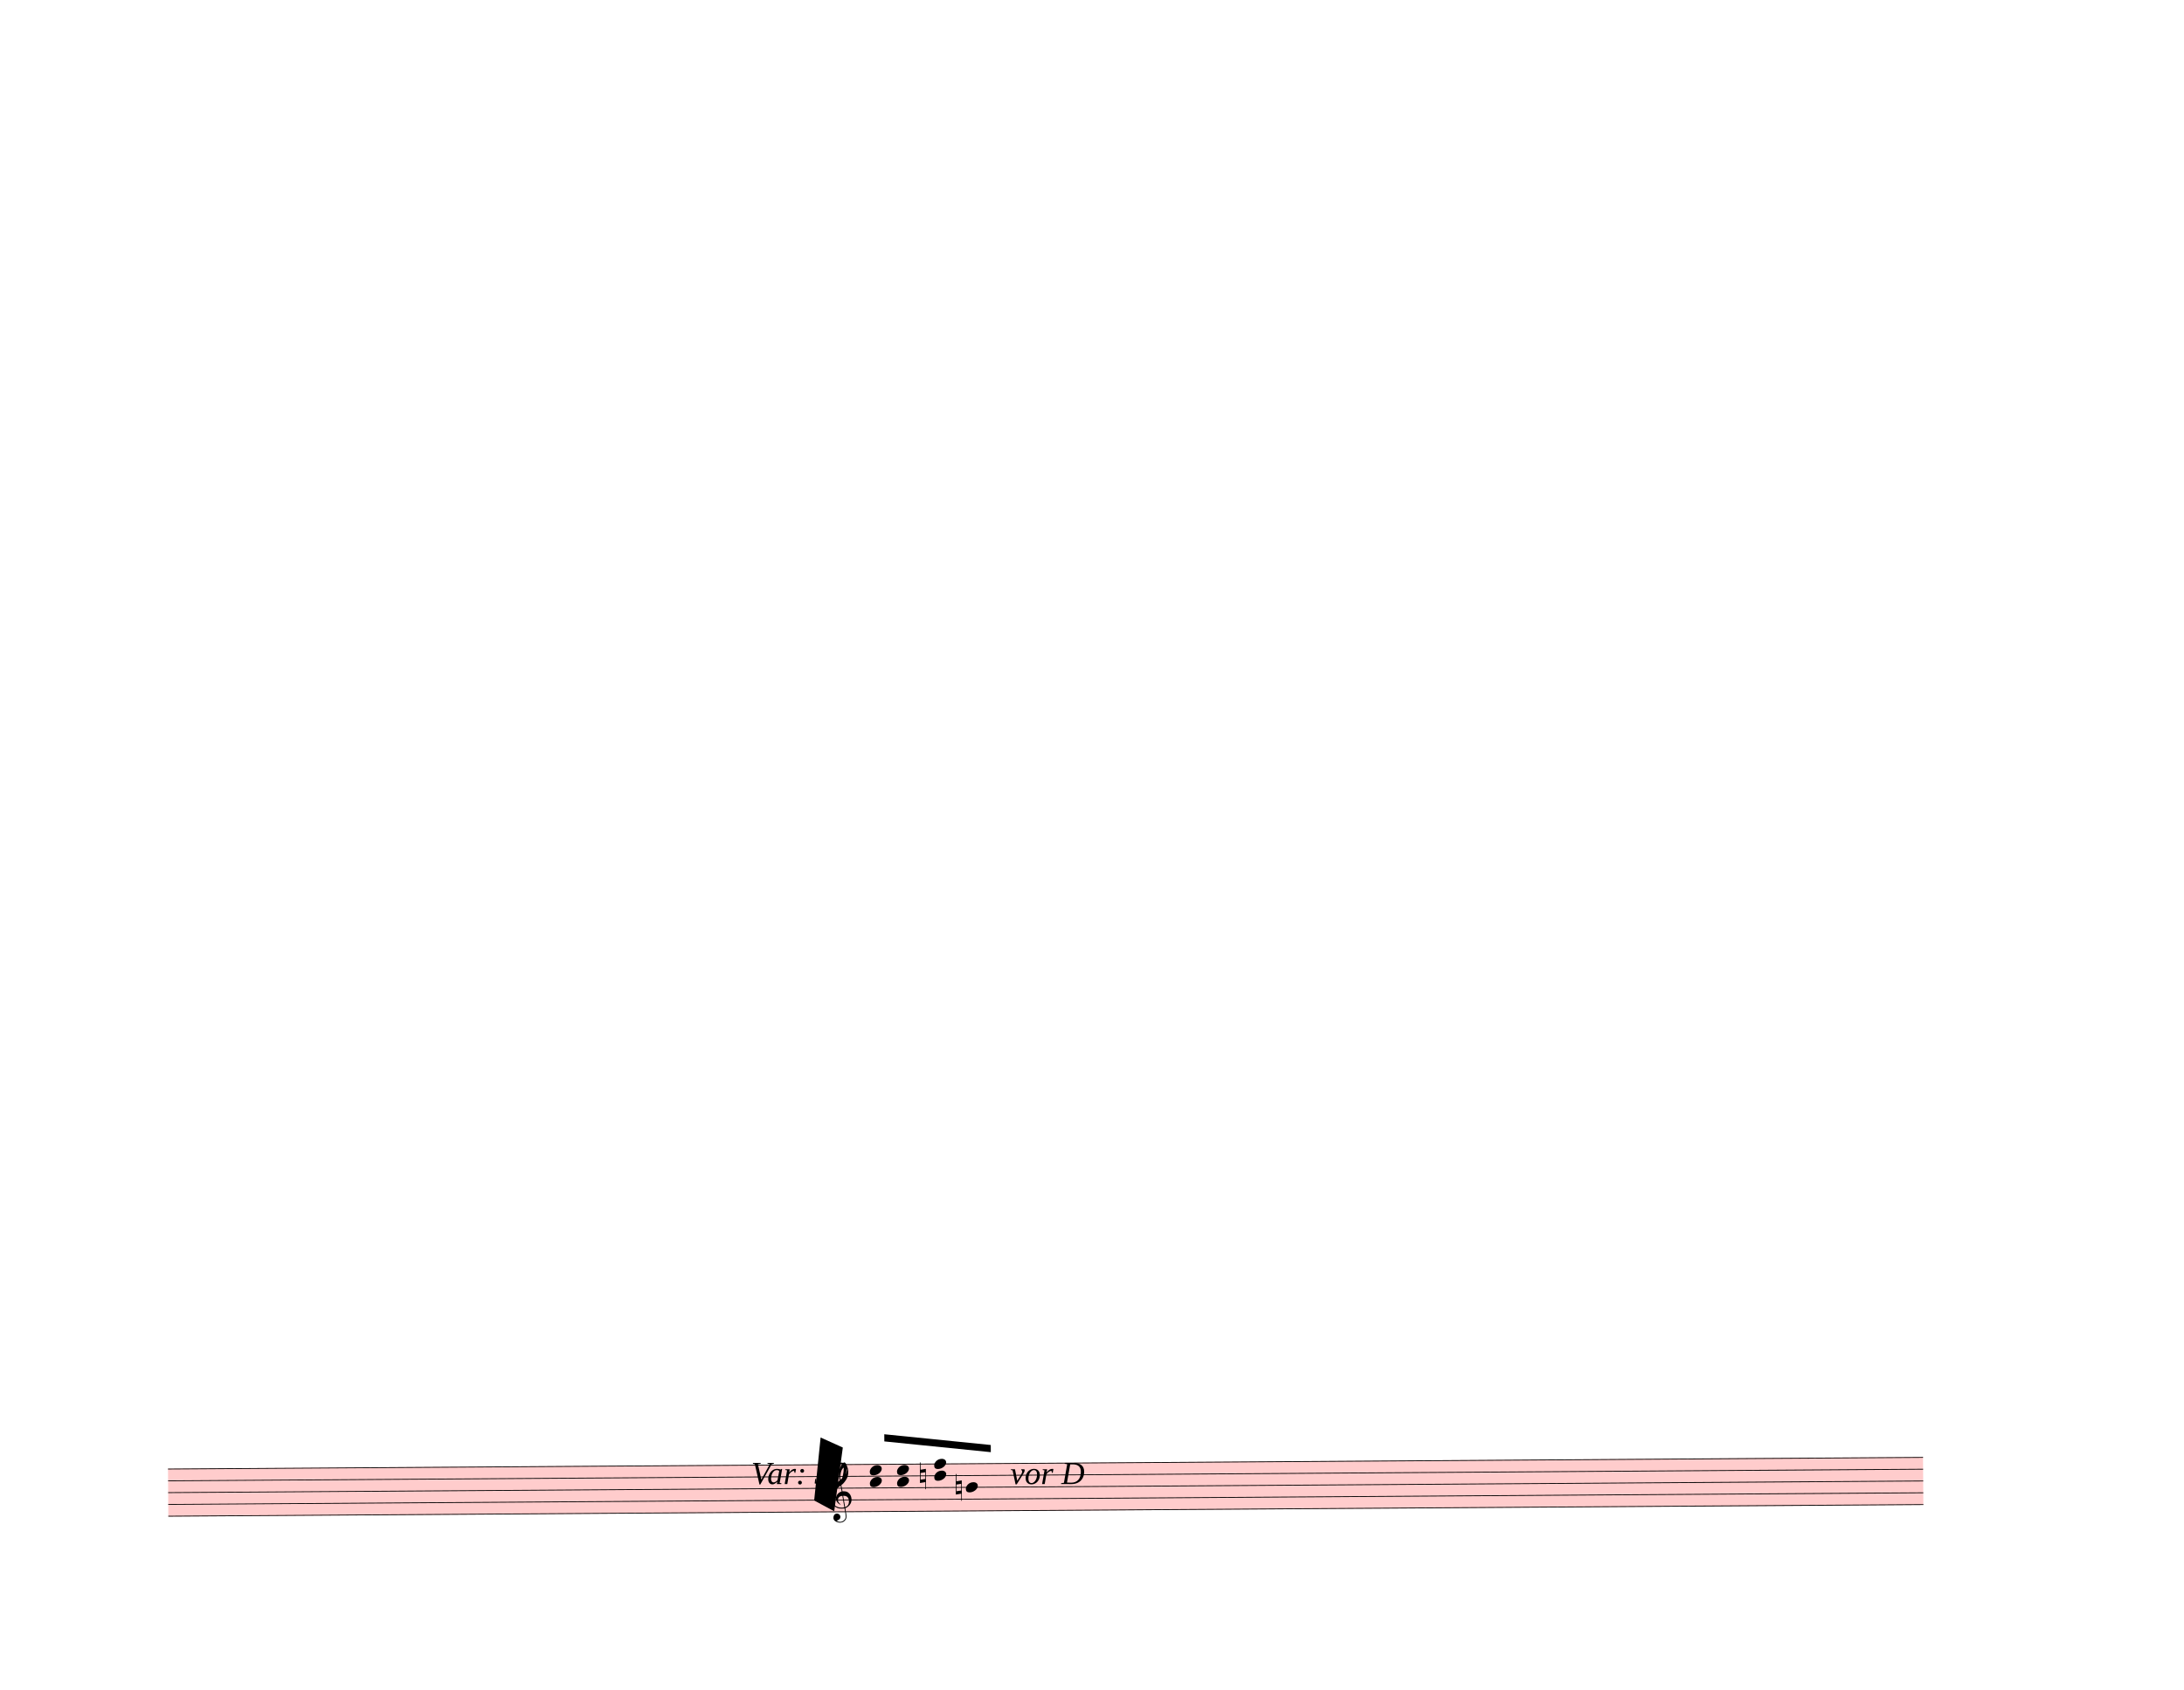
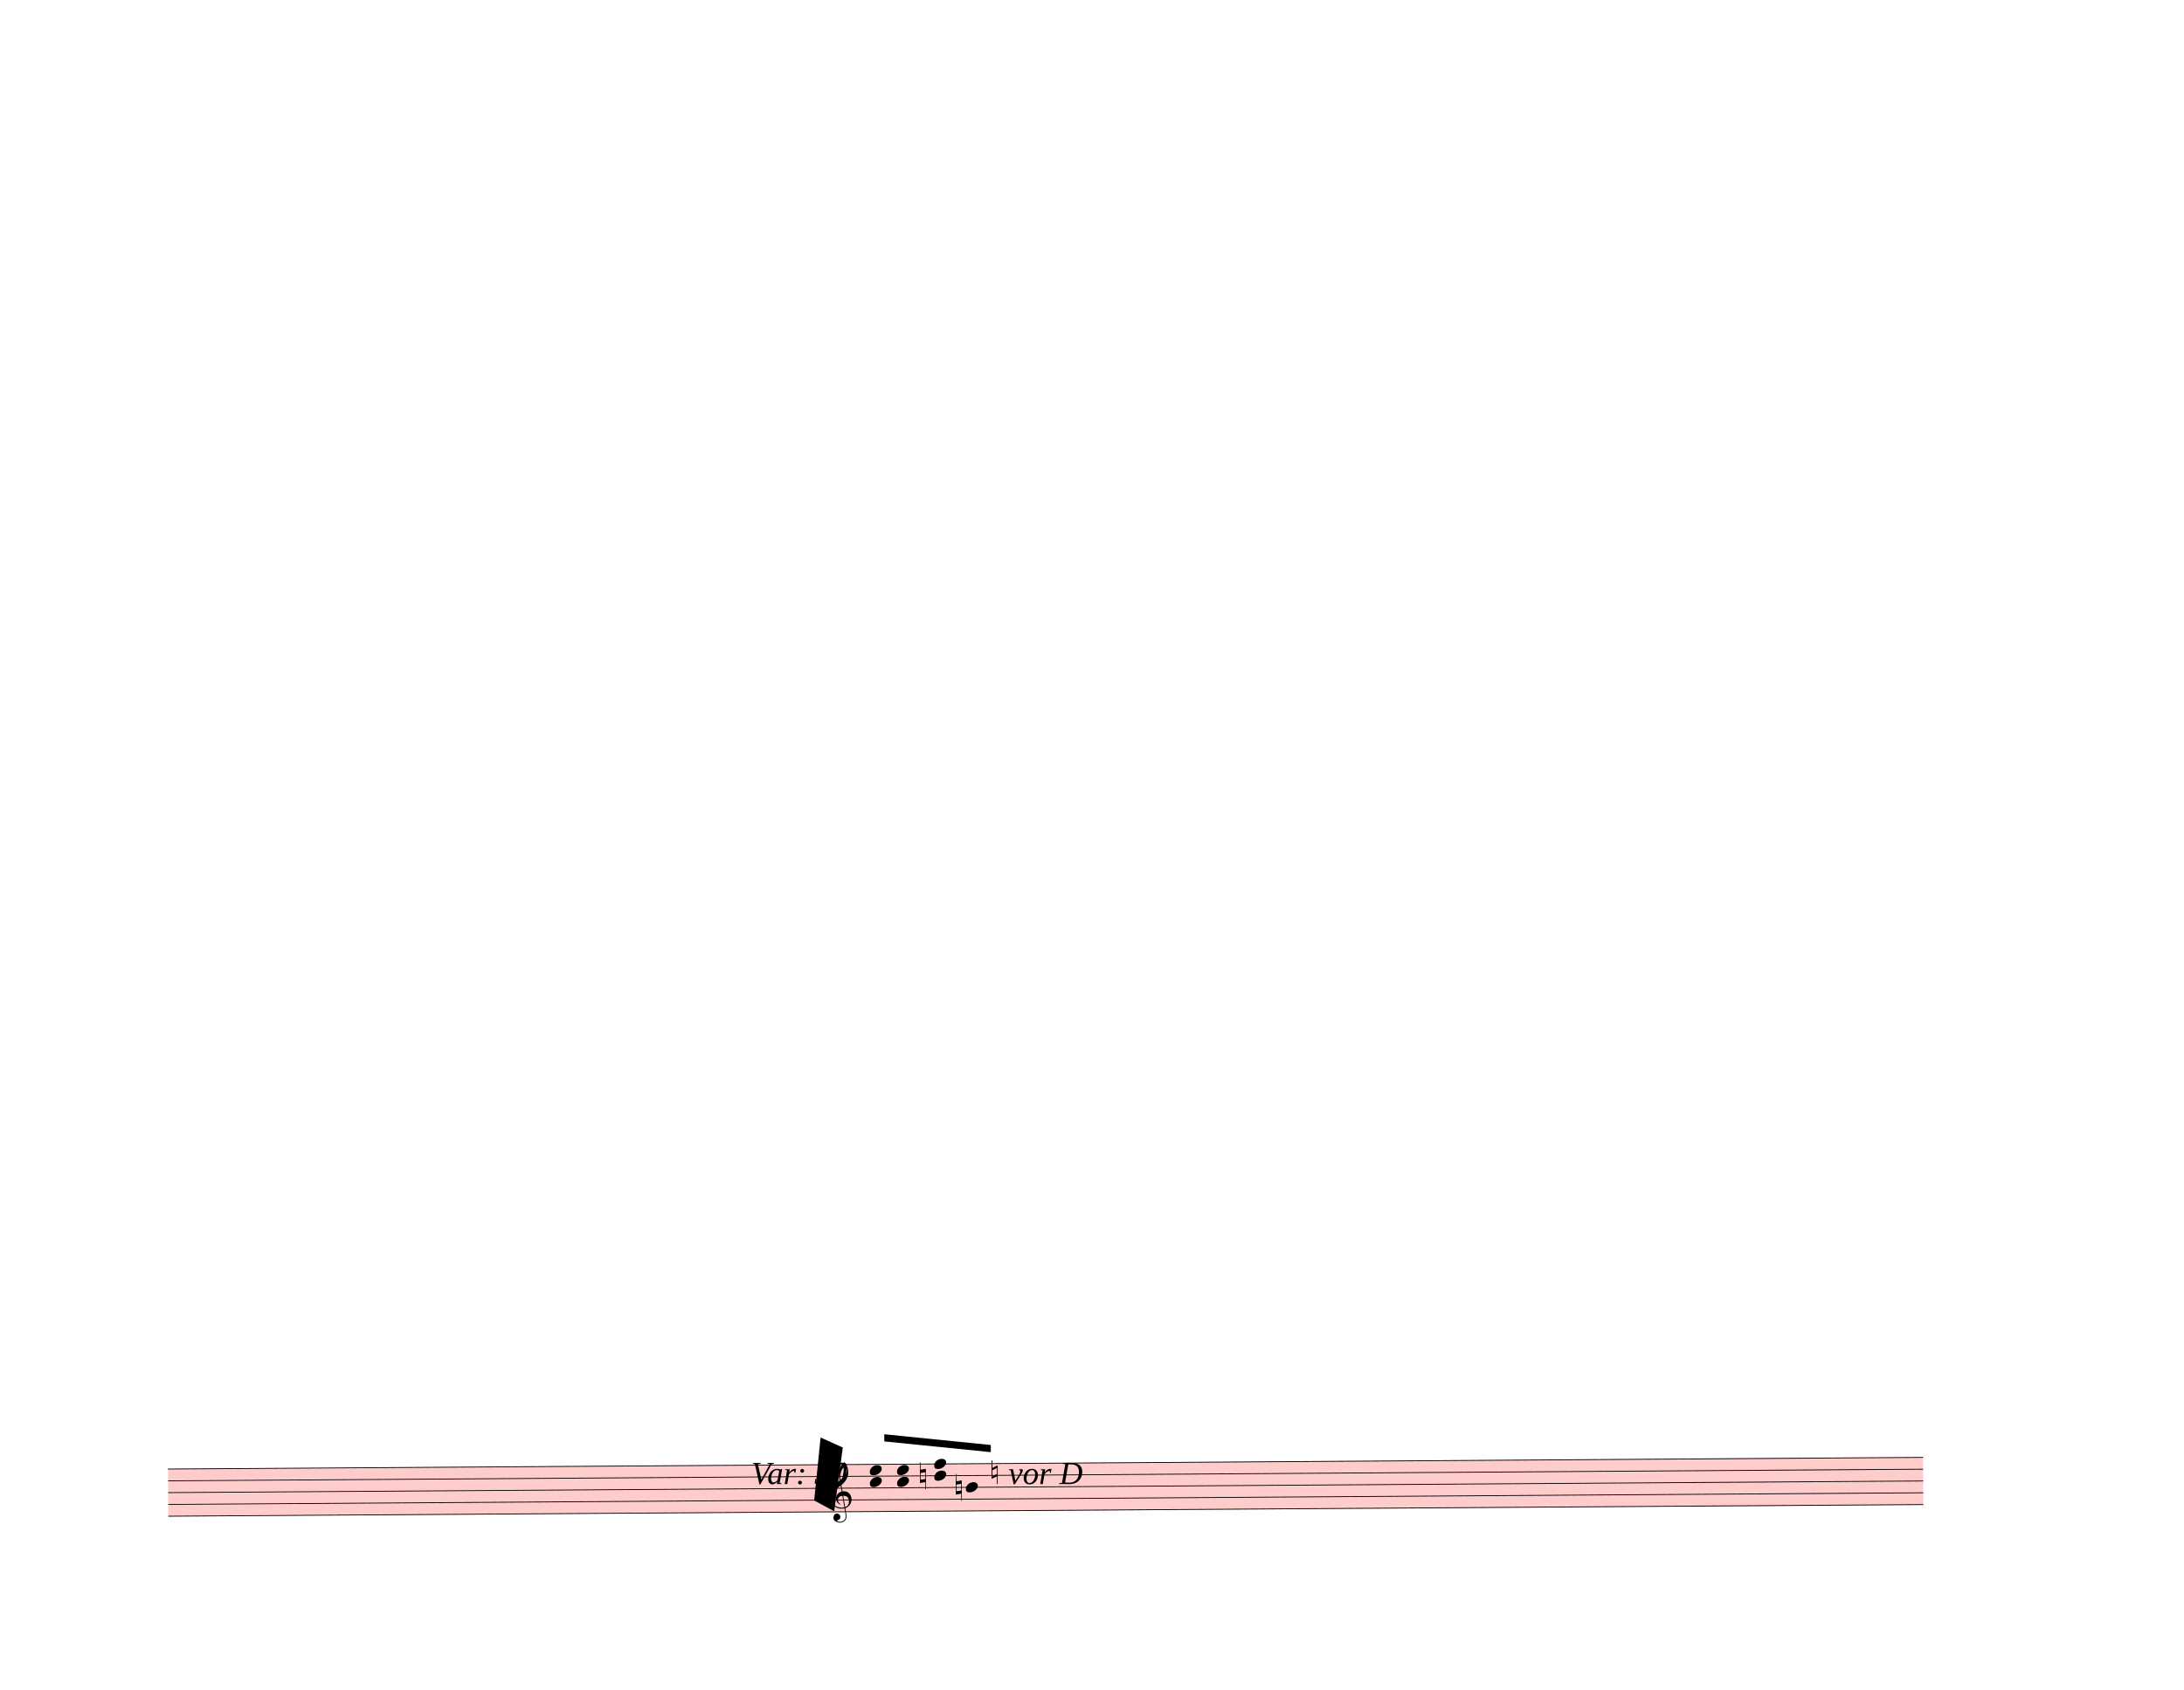
<svg xmlns="http://www.w3.org/2000/svg" width="762.5px" height="590px" viewBox="0 0 27450 21240" version="1.1" overflow="visible">
  <defs>
    <style type="text/css">
    /* .staff * {
      fill: #000;
      stroke: #000;
    }

    .deletionBack {
      fill: #00000033;
    } */
  </style>
    <symbol id="sym_notehead_quarter" viewBox="0 0 1000 1000" overflow="inherit">
      <path transform="scale(1,-1)" d="M0 -39c0 68 73 172 200 172c66 0 114 -37 114 -95c0 -84 -106 -171 -218 -171c-64 0 -96 30 -96 94z" />
    </symbol>
    <symbol id="sym_accid_n" viewBox="0 0 1000 1000" overflow="inherit">
      <path transform="scale(1,-1)" d="M0 -188v539h18v-191l139 22v-533h-17v186zM18 -100l122 17v176l-122 -19v-174z" />
    </symbol>
    <symbol id="sym_clef_G" viewBox="0 0 1000 1000" overflow="inherit">
      <path transform="scale(1,-1)" d="M343 -190c-18 -3 -37 -5 -59 -5c-46 0 -79 6 -101 16c-68 33 -117 72 -146 119c-20 34 -33 80 -37 137c0 5 -1 10 -1 15c0 42 12 86 35 132c23 44 51 82 86 115s75 65 119 98c-2 12 -7 36 -11 72c-3 33 -3 57 -3 69c0 91 12 134 53 200c26 42 50 63 69 63 c16 0 34 -23 54 -71s30 -90 32 -124v-11c0 -85 -16 -126 -52 -187c-10 -16 -49 -70 -76 -92c-10 -7 -20 -15 -29 -23l24 -140c6 1 14 1 22 1c45 0 79 -9 103 -27c46 -33 71 -81 76 -143c1 -5 1 -12 1 -17c0 -96 -68 -163 -141 -193c6 -44 14 -86 20 -126c4 -24 4 -45 4 -62 c0 -23 -3 -41 -10 -54c-27 -50 -69 -77 -123 -80c-4 0 -9 -1 -13 -1c-29 0 -56 8 -84 21c-39 19 -60 46 -62 82v8c0 23 6 43 16 59c14 22 35 32 61 34h5c38 0 72 -32 75 -67v-7c0 -40 -26 -67 -81 -83c13 -19 39 -28 79 -28c48 0 90 34 109 67c7 12 10 31 10 57 c0 16 -1 33 -4 52c-6 41 -14 83 -20 124zM358 730c-74 0 -105 -137 -105 -223c0 -19 2 -37 4 -55c39 30 72 64 99 100c31 41 46 77 46 108v7c-3 41 -16 63 -42 63h-2zM315 92l42 -253c57 19 86 61 86 125c0 5 0 12 -1 18c-5 74 -44 110 -117 110h-10zM297 91 c-56 -2 -100 -36 -100 -93v-6c2 -36 34 -77 59 -89c-2 -2 -6 -4 -8 -8c-54 26 -91 69 -96 134v8c0 53 35 98 69 124c18 13 37 23 60 28l-22 132c-16 -10 -41 -29 -72 -57c-39 -34 -66 -65 -84 -92c-35 -54 -52 -102 -52 -142v-10c4 -53 27 -99 72 -137s96 -56 157 -56 c19 0 40 2 59 7c-15 86 -28 172 -42 257z" />
    </symbol>
  </defs>
  <g class="rastrums">
    <g class="rastrum" data-id="r231a6a8a-ab15-4b09-8859-99f7c40fd9b6" style="transform: rotate(-0.38deg); transform-origin: 1989px 18477px;">
      <g class="rastrum bounding-box" data-id="bbox-r231a6a8a-ab15-4b09-8859-99f7c40fd9b6">
        <rect x="1989" y="18477" width="22059" height="603" fill="#ff000033" />
      </g>
      <path d="M1989 18482 L24048 18482" stroke-width="10" stroke="black" />
      <path d="M1989 18630.25 L24048 18630.25" stroke-width="10" stroke="black" />
      <path d="M1989 18778.5 L24048 18778.5" stroke-width="10" stroke="black" />
      <path d="M1989 18926.75 L24048 18926.75" stroke-width="10" stroke="black" />
      <path d="M1989 19075 L24048 19075" stroke-width="10" stroke="black" />
    </g>
  </g>
  <g class="draft" data-label="23" data-id="de8733fc8-107e-406e-84d5-a9a92b7afd99">
    <g class="system" data-id="s5733ce1d-f6f9-41d8-ae93-28633786d498">
      <g class="staff" data-n="1" data-rastrum="r231a6a8a-ab15-4b09-8859-99f7c40fd9b6" style="transform: rotate(-0.38deg); transform-origin: 1989px 18477px;">
        <g class="note" data-id="da56fdc9b-3e1d-4e12-a130-4a77620a4963" data-stem.dir="up">
          <g class="notehead">
            <use href="#sym_notehead_quarter" height="480px" width="480px" x="12015" y="18778.5" />
          </g>
          <g class="stem">
            <path d="M12165 18185.5 L12165 18778.5" stroke-width="14" />
          </g>
        </g>
        <g class="chord" data-id="dd151775d-c011-472e-b176-d4b587e76010" data-stem.dir="up">
          <g class="notehead">
            <use href="#sym_notehead_quarter" height="480px" width="480px" x="10809" y="18704.375" />
          </g>
          <g class="notehead">
            <use href="#sym_notehead_quarter" height="480px" width="480px" x="10809" y="18556.125" />
          </g>
          <g class="stem">
            <path d="M10959 18259.625 L10959 18704.375" stroke-width="14" />
          </g>
        </g>
        <g class="chord" data-id="d99868ddf-9753-4a3f-9cb8-816d222eba12" data-stem.dir="up">
          <g class="notehead">
            <use href="#sym_notehead_quarter" height="480px" width="480px" x="11151" y="18704.375" />
          </g>
          <g class="notehead">
            <use href="#sym_notehead_quarter" height="480px" width="480px" x="11151" y="18556.125" />
          </g>
          <g class="stem">
            <path d="M11301 18259.625 L11301 18704.375" stroke-width="14" />
          </g>
        </g>
        <g class="chord" data-id="d5beeb0cc-d750-4780-aebc-5cc0bbc549a4" data-stem.dir="up">
          <g class="notehead">
            <use href="#sym_notehead_quarter" height="480px" width="480px" x="11619" y="18630.25" />
          </g>
          <g class="notehead">
            <use href="#sym_notehead_quarter" height="480px" width="480px" x="11619" y="18482" />
          </g>
          <g class="stem">
            <path d="M11769 18185.5 L11769 18630.25" stroke-width="14" />
          </g>
        </g>
        <g class="accid" data-id="d9e4ad6fd-2861-4dcb-94d9-3981c4898e77">
          <use href="#sym_accid_n" height="480px" width="480px" x="11439" y="18630.25" />
        </g>
        <g class="accid" data-id="d6cd827c3-1dd9-4657-9e9c-f63c3b31eb6e">
          <use href="#sym_accid_n" height="480px" width="480px" x="11889" y="18778.5" />
        </g>
        <g class="clef" data-id="d3ae0b4a5-30ff-4d52-a8e7-12ab44d577c1">
          <use href="#sym_clef_G" height="561px" width="561px" x="10296" y="18926.75" />
        </g>
      </g>
      <g class="barLine" data-id="def032e95-21a2-448e-822c-dbb0c9963604">
        <path d="M14245.2 18360 L14194.8 19028.7" stroke-width="27" />
      </g>
      <g class="barLine" data-id="da7270c7b-dda9-44a7-8201-8c40199b0029">
        <path d="M14418 18410.4 L14331.6 19230.3" stroke-width="27" />
      </g>
      <g class="beam" data-id="ba7e3f59d-3ffc-423e-933c-785d58aaa730" style="transform: rotate(-0.38deg); transform-origin: 1989px 18477px;">
        <polygon points="10994.4,18104.4 12331.8,18248.4 12331.8,18338.4 10994.4,18194.4" stroke-opacity="1" fill-opacity="1" />
      </g>
      <g class="dir" data-id="d77d80239-8c64-4cc3-a8cb-643dc433c0dc" data-class="dir" id="d77d80239-8c64-4cc3-a8cb-643dc433c0dc" style="font-style: italic;">
        <text x="9441" y="18657" text-anchor="start" font-size="0px" textLength="900px">
          <tspan font-size="405px">Var: 30</tspan>
        </text>
      </g>
      <g class="dir" data-id="d610cc252-544e-4a0c-b539-3c3b0b473d9d" data-class="dir" id="d610cc252-544e-4a0c-b539-3c3b0b473d9d" style="font-style: italic;">
-         <text x="12699" y="18657" text-anchor="start" font-size="0px" textLength="1260px">
-           <tspan font-size="405px">vor D</tspan>
+         <text x="12429" y="18657" text-anchor="start" font-size="0px" textLength="1440px">
+           <tspan font-size="405px">♮ vor D</tspan>
        </text>
      </g>
    </g>
    <g class="deletions">
      <g data-id="xbfd4686a-5494-45da-bb55-39100ca8be62" data-class="del" class="del">
        <path data-id="xbfd4686a-5494-45da-bb55-39100ca8be62" d="M10314.0,18072.0 L10593.0,18198.0 L10485.0,18999.0 L10233.0,18864.0 Z" class="deletionBack" />
        <path d="M10314.0,18072.0 L10485.0,18999.0" stroke-width="9" class="deletionLine" />
        <path d="M10593.0,18198.0 L10233.0,18864.0" stroke-width="9" class="deletionLine" />
      </g>
    </g>
  </g>
</svg>
